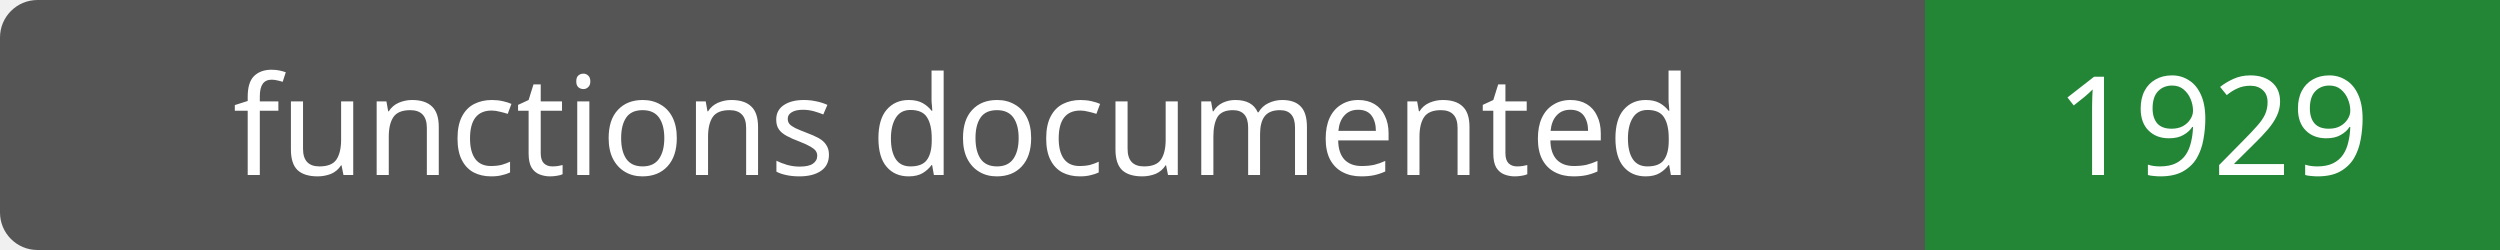
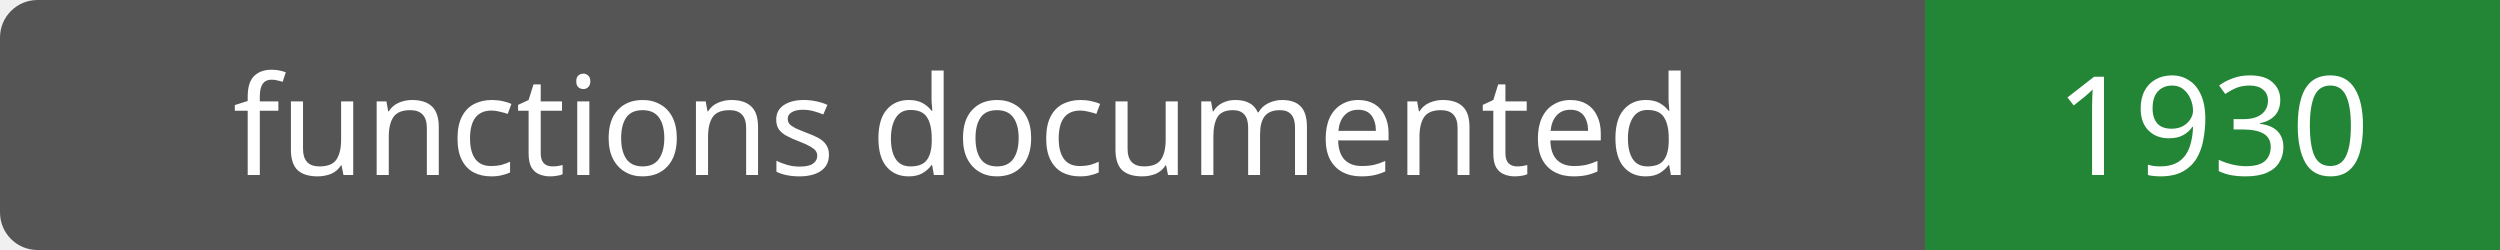
- <svg xmlns="http://www.w3.org/2000/svg" width="200" height="20" role="img" aria-label="functions documented: 1929">
+ <svg xmlns="http://www.w3.org/2000/svg" width="200" height="20" role="img" aria-label="functions documented: 1930">
  <rect width="200" height="20" rx="3" fill="#555" />
  <path fill="#238636" d="M154 0h46v20H154z" />
  <g fill="#fff" text-anchor="middle" font-family="Verdana,sans-serif" font-size="11">
    <text x="77.0" y="14">functions documented</text>
-     <text x="177.0" y="14">1929</text>
+     <text x="177.0" y="14">1930</text>
  </g>
</svg>
